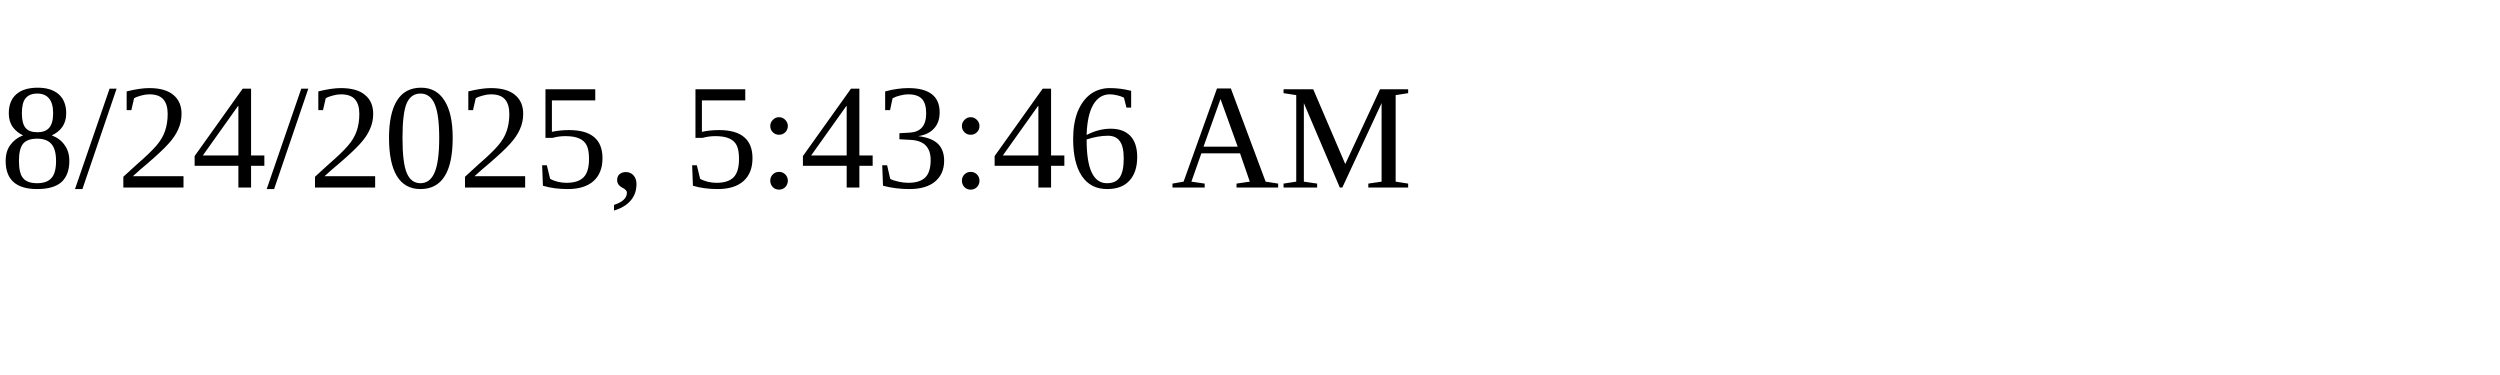
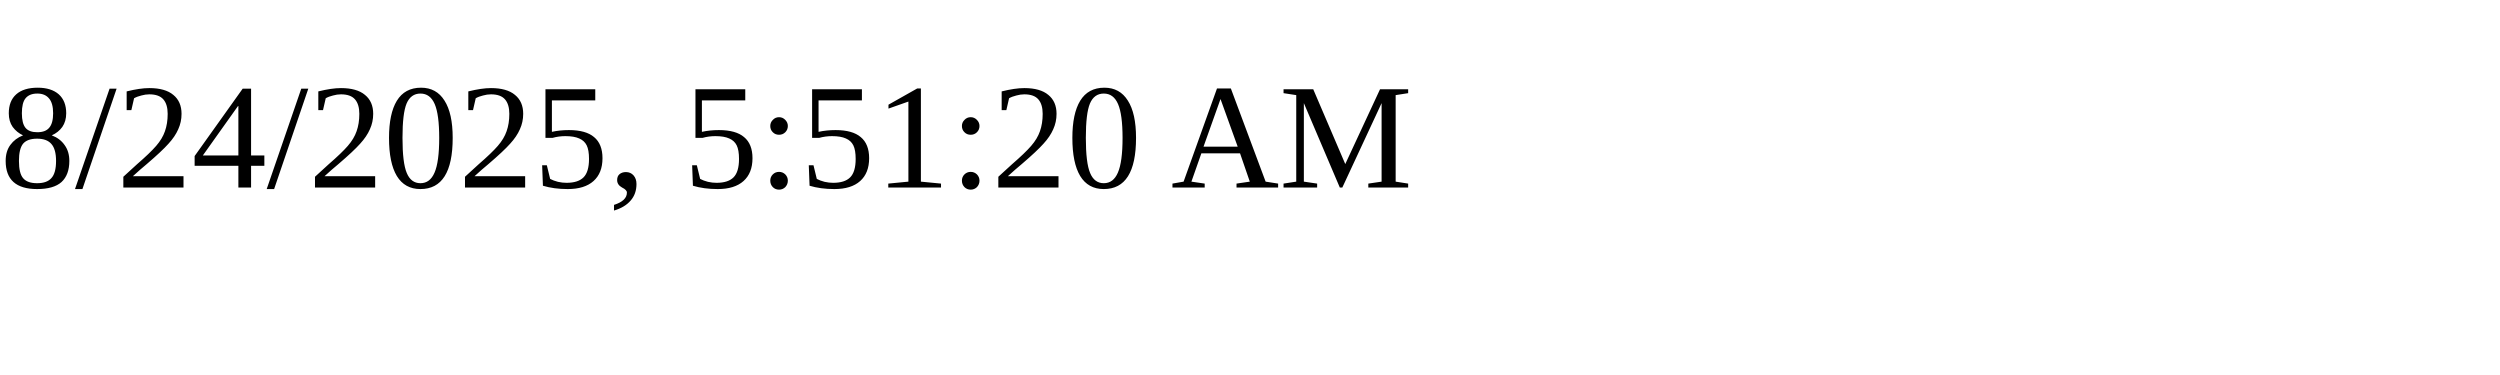
<svg xmlns="http://www.w3.org/2000/svg" height="30" width="200">
-   <text x="0" y="15">8/24/2025, 5:43:46 AM</text>
+   <text x="0" y="15">8/24/2025, 5:51:20 AM</text>
</svg>
